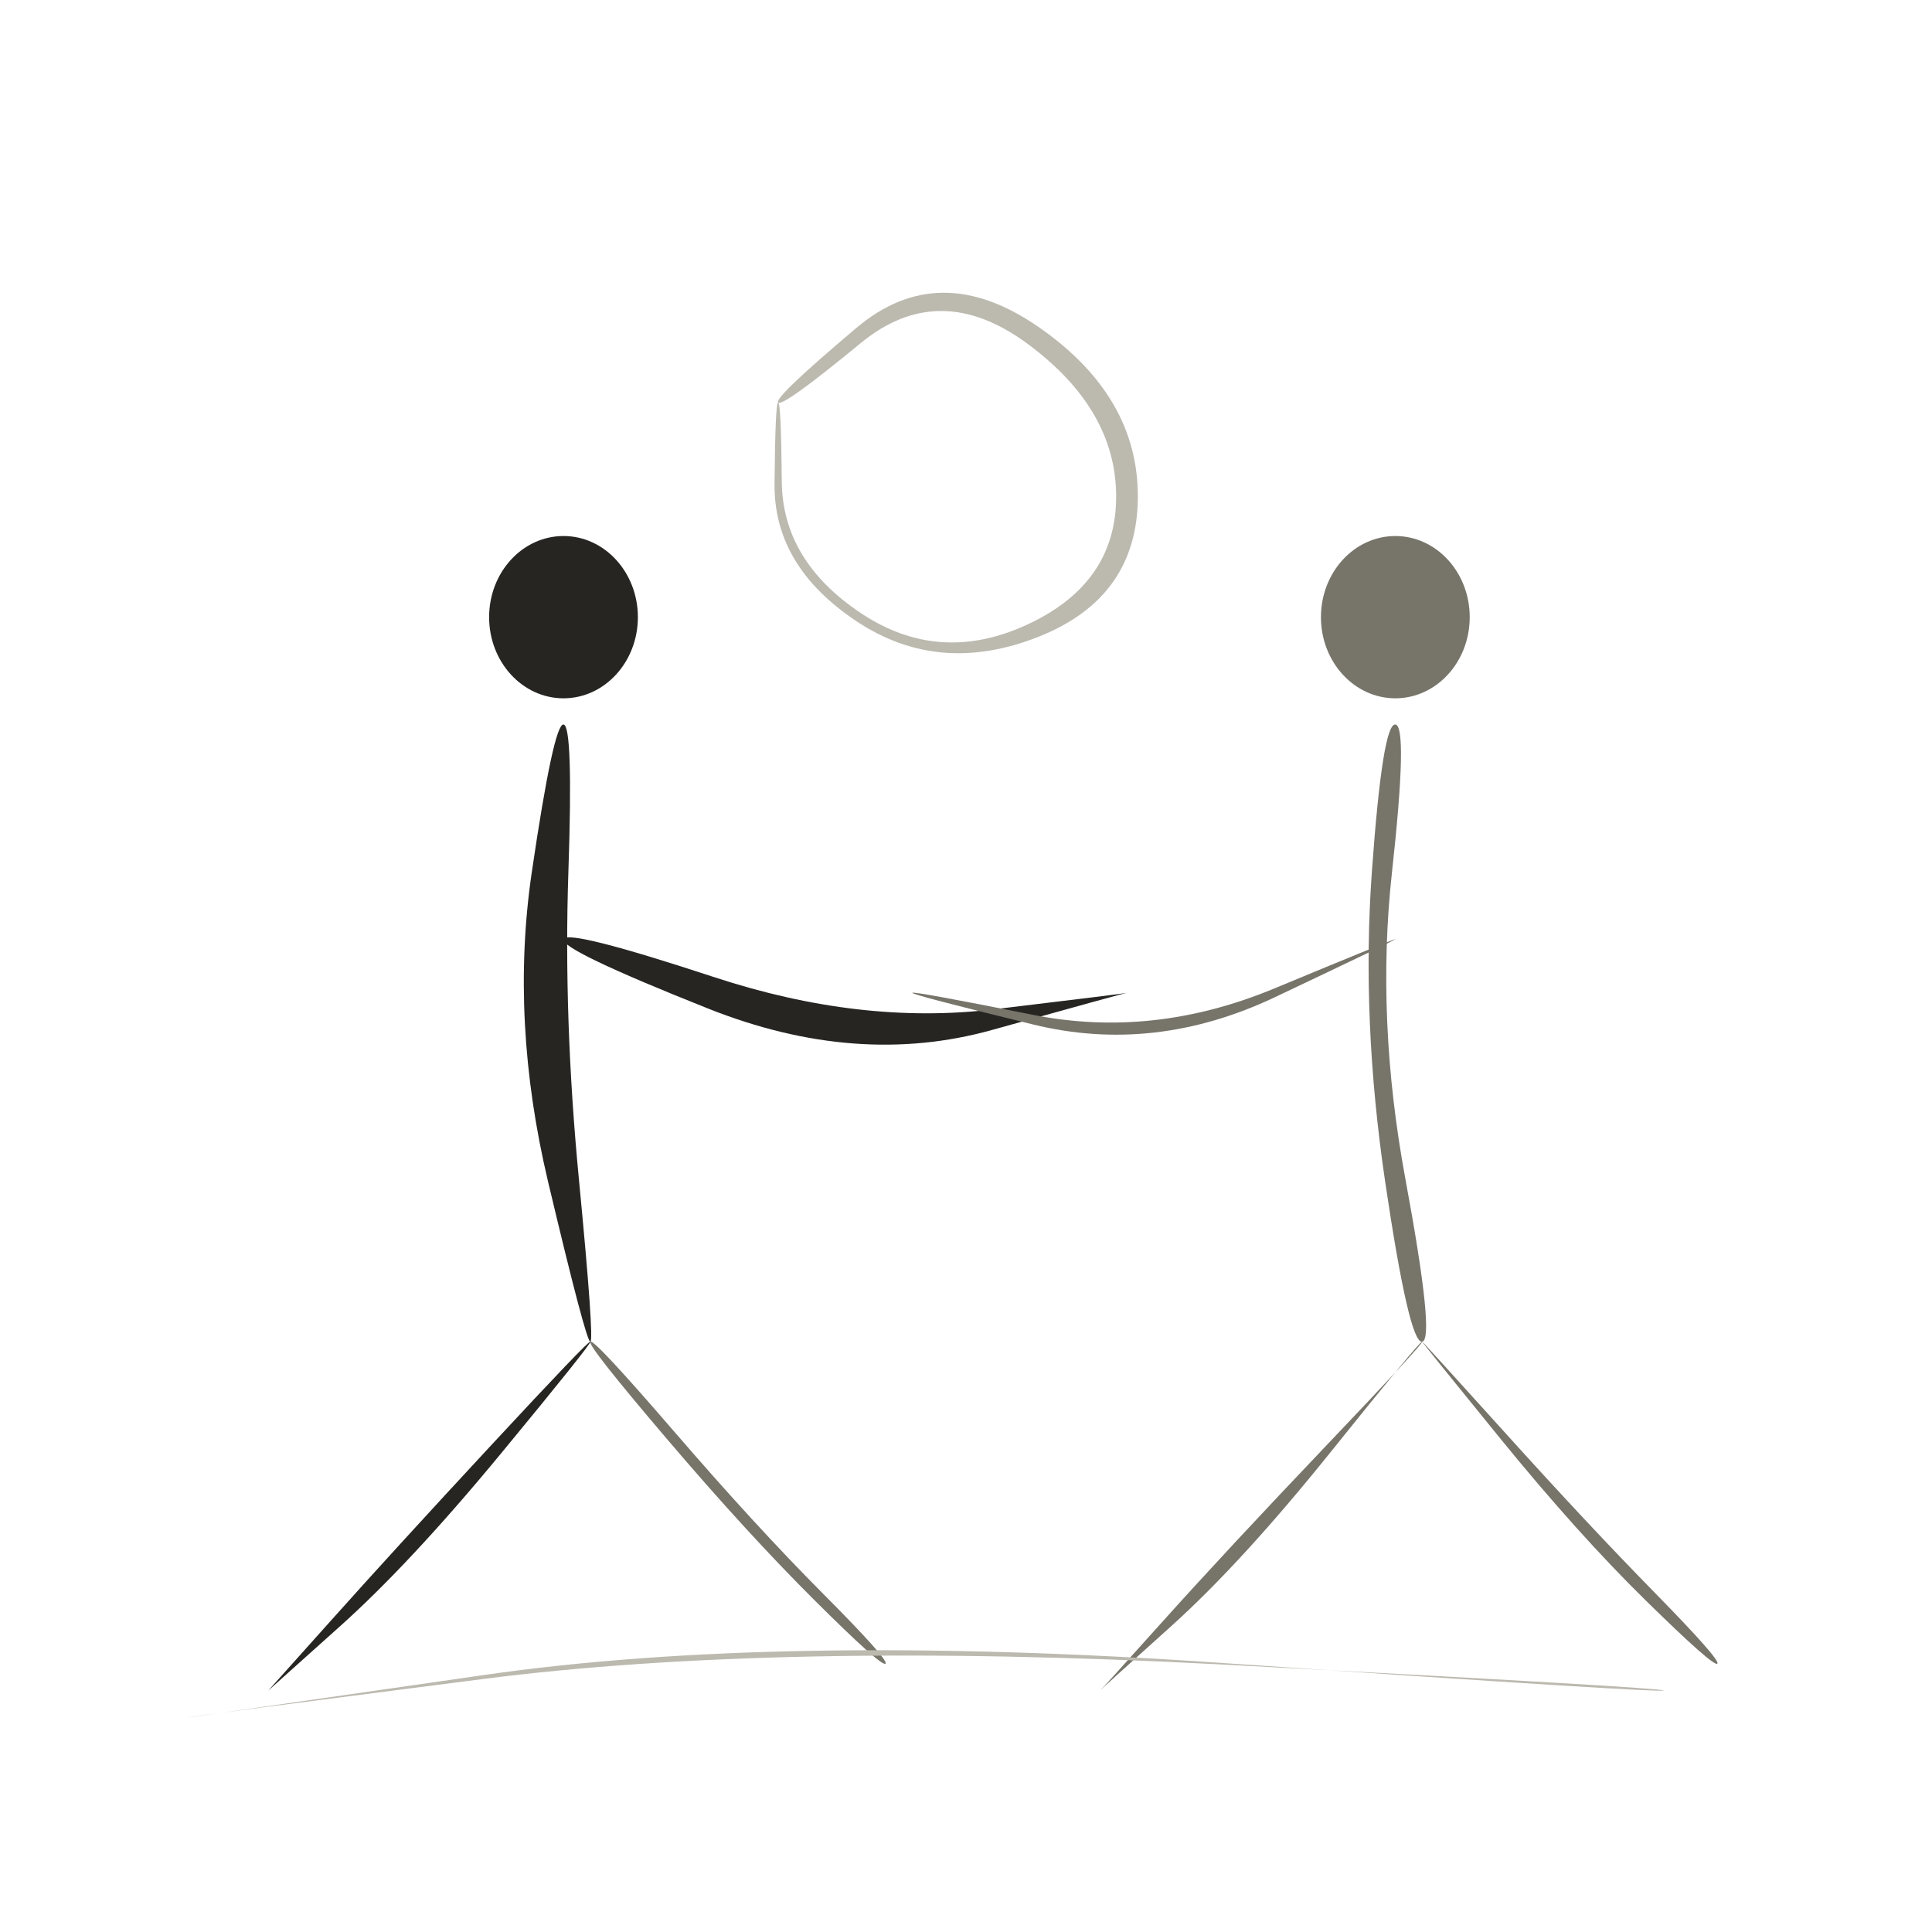
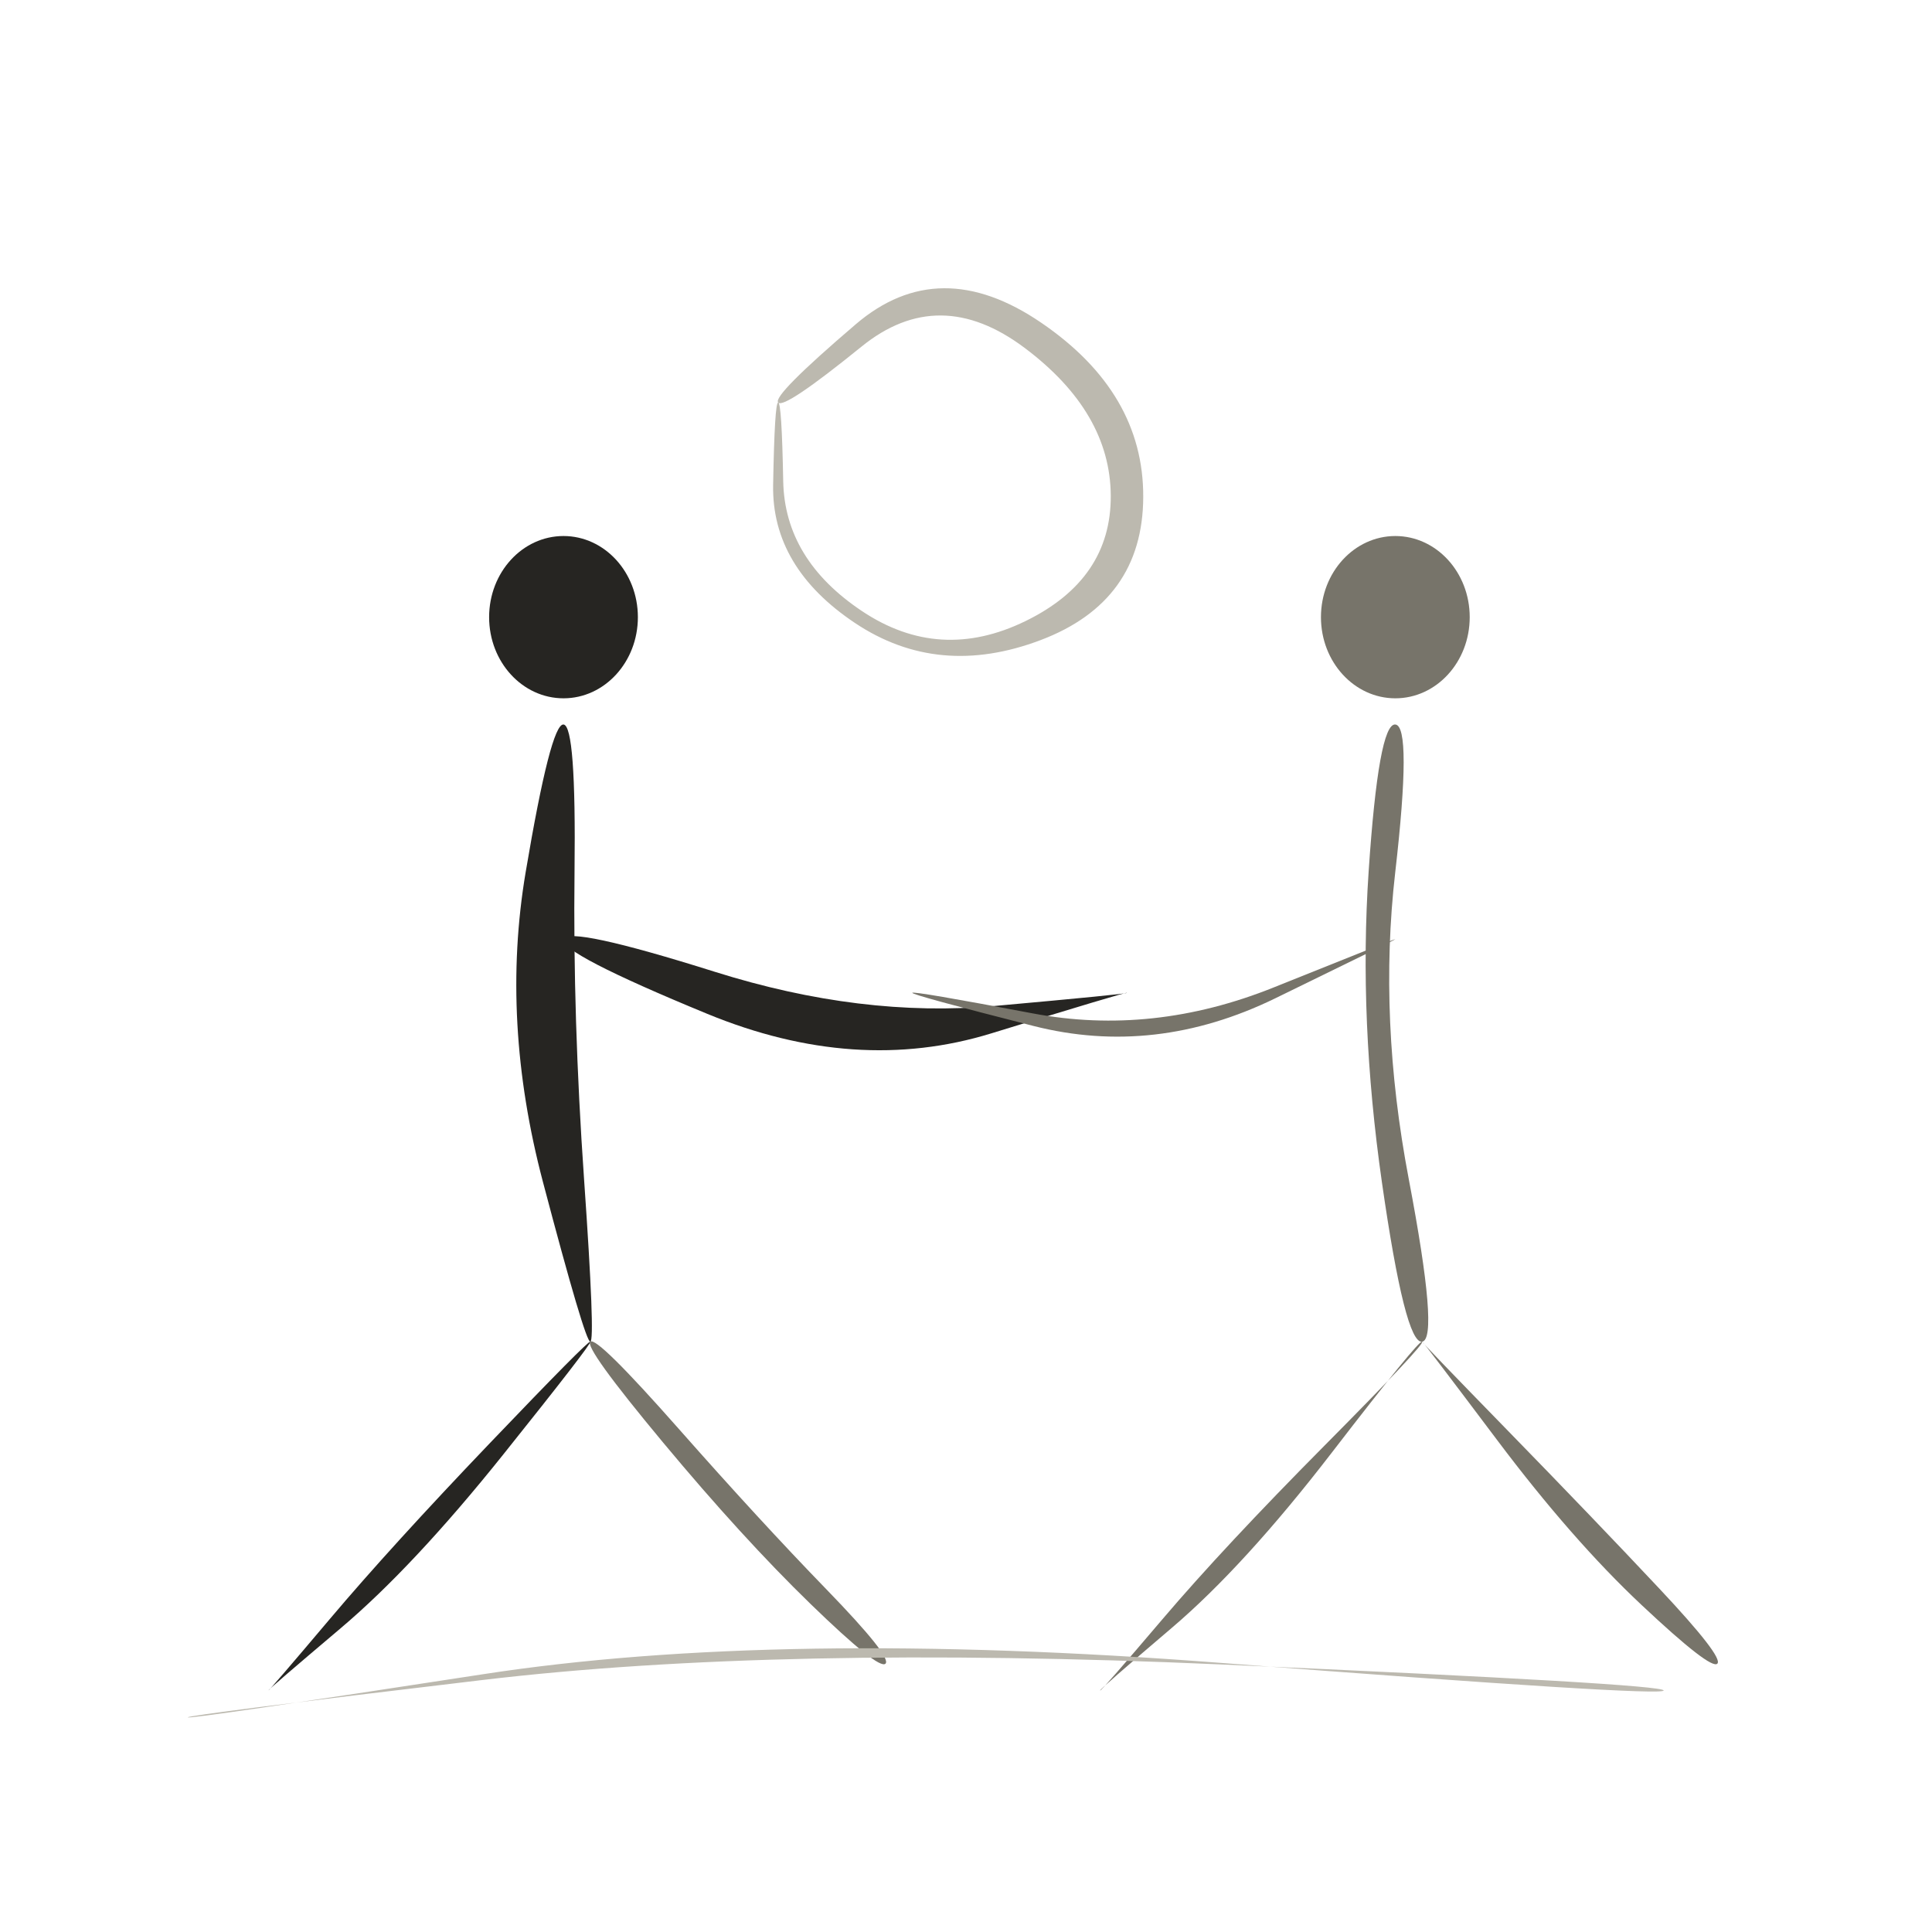
<svg xmlns="http://www.w3.org/2000/svg" viewBox="0 0 72 72" role="img" aria-label="people / promise" data-pua="U+F0C58" data-castalia-style="sumi-e-naturalist-v2" data-ink-stroke-system="filled-brush-mass-v2" data-ink-animation="wash-v1" data-ink-path-units="normalized">
  <ellipse class="ink-wash" cx="21" cy="23" rx="2.772" ry="3.024" fill="#262522" data-ink-brush-pass="loaded-dab-v1" />
-   <path class="ink-wash" d="M 21.000,27.000 Q 20.633,26.967 19.818,32.505 Q 19.003,38.043 20.424,44.035 Q 21.846,50.026 22.000,50.000 Q 22.154,49.974 21.576,43.965 Q 20.997,37.957 21.182,32.495 Q 21.367,27.033 21.000,27.000 Z" fill="#262522" data-ink-brush-pass="loaded-ribbon-v2" />
-   <path class="ink-wash" d="M 22.000,50.000 Q 21.937,49.945 18.324,53.839 Q 14.711,57.733 12.357,60.368 Q 10.003,63.003 10.000,63.000 Q 9.997,62.997 12.643,60.632 Q 15.289,58.267 18.676,54.161 Q 22.063,50.055 22.000,50.000 Z" fill="#262522" data-ink-brush-pass="loaded-ribbon-v2" />
-   <path class="ink-dry" d="M 22.000,50.000 Q 21.865,50.116 24.856,53.628 Q 27.847,57.140 30.356,59.637 Q 32.865,62.135 33.000,62.000 Q 33.135,61.865 30.644,59.363 Q 28.153,56.860 25.144,53.372 Q 22.135,49.884 22.000,50.000 Z" fill="#77746a" data-ink-brush-pass="dry-edge-v2" />
+   <path class="ink-wash" d="M 21.000,27.000 Q 20.525,26.957 19.589,32.508 Q 18.653,38.059 20.233,44.045 Q 21.813,50.031 22.000,50.000 Q 22.187,49.969 21.767,43.955 Q 21.347,37.941 21.411,32.492 Q 21.475,27.043 21.000,27.000 Z" fill="#262522" data-ink-brush-pass="loaded-ribbon-v2" />
+   <path class="ink-wash" d="M 22.000,50.000 Q 21.930,49.939 18.258,53.779 Q 14.587,57.619 12.305,60.320 Q 10.022,63.022 10.000,63.000 Q 9.978,62.978 12.695,60.680 Q 15.413,58.381 18.742,54.221 Q 22.070,50.061 22.000,50.000 Z" fill="#262522" data-ink-brush-pass="loaded-ribbon-v2" />
+   <path class="ink-dry" d="M 22.000,50.000 Q 21.757,50.208 24.711,53.758 Q 27.665,57.307 30.209,59.777 Q 32.754,62.246 33.000,62.000 Q 33.246,61.754 30.791,59.223 Q 28.335,56.693 25.289,53.242 Q 22.243,49.792 22.000,50.000 Z" fill="#77746a" data-ink-brush-pass="dry-edge-v2" />
  <ellipse class="ink-wash" cx="52" cy="23" rx="2.772" ry="3.024" fill="#77746a" data-ink-brush-pass="loaded-dab-v1" />
-   <path class="ink-wash" d="M 52.000,27.000 Q 51.523,26.957 51.126,32.484 Q 50.729,38.012 51.622,44.046 Q 52.516,50.081 53.000,50.000 Q 53.484,49.919 52.378,43.954 Q 51.271,37.988 51.874,32.516 Q 52.477,27.043 52.000,27.000 Z" fill="#77746a" data-ink-brush-pass="loaded-ribbon-v2" />
-   <path class="ink-wash" d="M 53.000,50.000 Q 53.063,50.055 49.397,53.903 Q 45.732,57.752 43.371,60.381 Q 41.010,63.010 41.000,63.000 Q 40.990,62.990 43.629,60.619 Q 46.268,58.248 49.603,54.097 Q 52.937,49.945 53.000,50.000 Z" fill="#77746a" data-ink-brush-pass="loaded-ribbon-v2" />
-   <path class="ink-dry" d="M 53.000,50.000 Q 52.985,50.012 55.898,53.593 Q 58.811,57.173 61.340,59.653 Q 63.868,62.132 64.000,62.000 Q 64.132,61.868 61.660,59.347 Q 59.189,56.827 56.102,53.407 Q 53.015,49.988 53.000,50.000 Z" fill="#77746a" data-ink-brush-pass="dry-edge-v2" />
-   <path class="ink-wash" d="M 21.000,35.000 Q 20.860,35.386 26.392,37.587 Q 31.925,39.788 36.961,38.386 Q 41.997,36.983 42.000,37.000 Q 42.003,37.017 37.039,37.614 Q 32.075,38.212 26.608,36.413 Q 21.140,34.614 21.000,35.000 Z" fill="#262522" data-ink-brush-pass="loaded-ribbon-v2" />
-   <path class="ink-dry" d="M 52.000,35.000 Q 51.987,34.971 47.478,36.842 Q 42.968,38.712 38.492,37.819 Q 34.016,36.926 34.000,37.000 Q 33.984,37.074 38.508,38.181 Q 43.032,39.288 47.522,37.158 Q 52.013,35.029 52.000,35.000 Z" fill="#77746a" data-ink-brush-pass="dry-edge-v2" />
-   <path class="ink-dry" d="M 29.000,15.000 Q 29.157,15.188 32.078,12.785 Q 35.000,10.382 38.293,12.812 Q 41.585,15.242 41.596,18.484 Q 41.607,21.725 38.311,23.264 Q 35.015,24.803 32.088,22.853 Q 29.162,20.903 29.135,17.952 Q 29.109,15.000 29.000,15.000 Q 28.891,15.000 28.865,18.048 Q 28.838,21.097 31.912,23.147 Q 34.985,25.197 38.689,23.736 Q 42.393,22.275 42.404,18.516 Q 42.415,14.758 38.707,12.188 Q 35.000,9.618 31.922,12.215 Q 28.843,14.812 29.000,15.000 Z" fill="#bcb9af" data-ink-brush-pass="dry-edge-v2" />
-   <path class="ink-dry" d="M 7.000,64.000 Q 6.997,63.981 18.000,62.572 Q 29.003,61.162 45.505,62.029 Q 62.006,62.897 62.000,63.000 Q 61.994,63.103 45.495,61.971 Q 28.997,60.838 18.000,62.428 Q 7.003,64.019 7.000,64.000 Z" fill="#bcb9af" data-ink-brush-pass="dry-edge-v2" />
+   <path class="ink-wash" d="M 52.000,27.000 Q 51.377,26.943 51.005,32.480 Q 50.633,38.016 51.500,44.061 Q 52.367,50.105 53.000,50.000 Q 53.633,49.895 52.500,43.939 Q 51.367,37.984 51.995,32.520 Q 52.623,27.057 52.000,27.000 Z" fill="#77746a" data-ink-brush-pass="loaded-ribbon-v2" />
+   <path class="ink-wash" d="M 53.000,50.000 Q 53.109,50.095 49.363,53.871 Q 45.617,57.646 43.325,60.339 Q 41.033,63.033 41.000,63.000 Q 40.967,62.967 43.675,60.661 Q 46.383,58.354 49.637,54.129 Q 52.891,49.905 53.000,50.000 Z" fill="#77746a" data-ink-brush-pass="loaded-ribbon-v2" />
+   <path class="ink-dry" d="M 53.000,50.000 Q 53.023,49.981 55.804,53.680 Q 58.586,57.380 61.173,59.810 Q 63.760,62.240 64.000,62.000 Q 64.240,61.760 61.827,59.190 Q 59.414,56.620 56.196,53.320 Q 52.977,50.019 53.000,50.000 Z" fill="#77746a" data-ink-brush-pass="dry-edge-v2" />
+   <path class="ink-wash" d="M 21.000,35.000 Q 20.818,35.501 26.358,37.783 Q 31.899,40.064 36.945,38.510 Q 41.991,36.956 42.000,37.000 Q 42.009,37.044 37.055,37.490 Q 32.101,37.936 26.642,36.217 Q 21.182,34.499 21.000,35.000 Z" fill="#262522" data-ink-brush-pass="loaded-ribbon-v2" />
+   <path class="ink-dry" d="M 52.000,35.000 Q 51.991,34.980 47.474,36.796 Q 42.957,38.612 38.487,37.766 Q 34.018,36.920 34.000,37.000 Q 33.982,37.080 38.513,38.234 Q 43.043,39.388 47.526,37.204 Q 52.009,35.020 52.000,35.000 Z" fill="#77746a" data-ink-brush-pass="dry-edge-v2" />
+   <path class="ink-dry" d="M 29.000,15.000 Q 29.216,15.259 32.108,12.916 Q 35.000,10.573 38.189,12.968 Q 41.378,15.363 41.395,18.475 Q 41.411,21.588 38.217,23.146 Q 35.023,24.705 32.133,22.780 Q 29.242,20.855 29.188,17.927 Q 29.133,15.000 29.000,15.000 Q 28.867,15.000 28.812,18.073 Q 28.758,21.145 31.867,23.220 Q 34.977,25.295 38.783,23.854 Q 42.589,22.412 42.605,18.525 Q 42.622,14.637 38.811,12.032 Q 35.000,9.427 31.892,12.084 Q 28.784,14.741 29.000,15.000 Z" fill="#bcb9af" data-ink-brush-pass="dry-edge-v2" />
+   <path class="ink-dry" d="M 7.000,64.000 Q 6.988,63.915 17.997,62.607 Q 29.005,61.300 45.510,62.029 Q 62.015,62.758 62.000,63.000 Q 61.985,63.242 45.490,61.971 Q 28.995,60.700 18.003,62.393 Q 7.012,64.085 7.000,64.000 Z" fill="#bcb9af" data-ink-brush-pass="dry-edge-v2" />
</svg>
